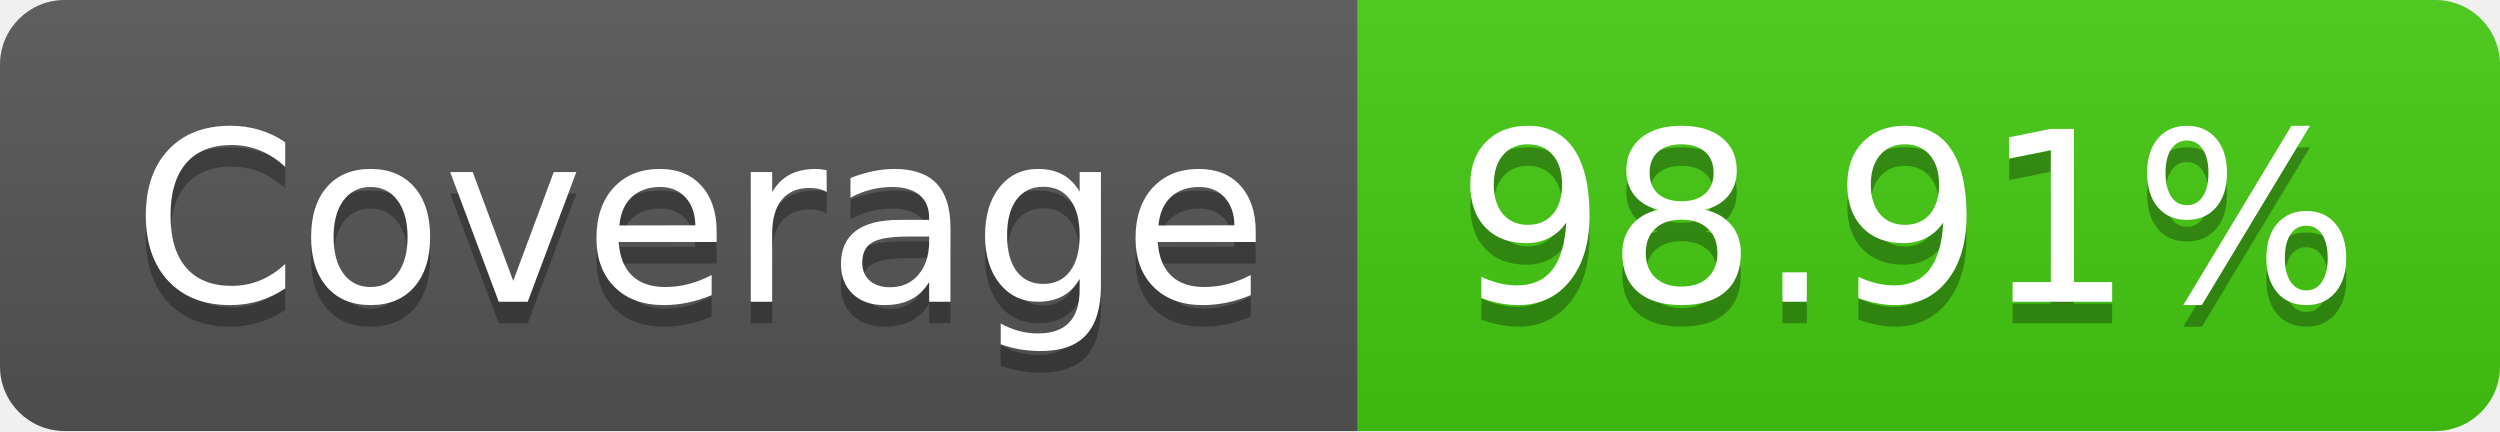
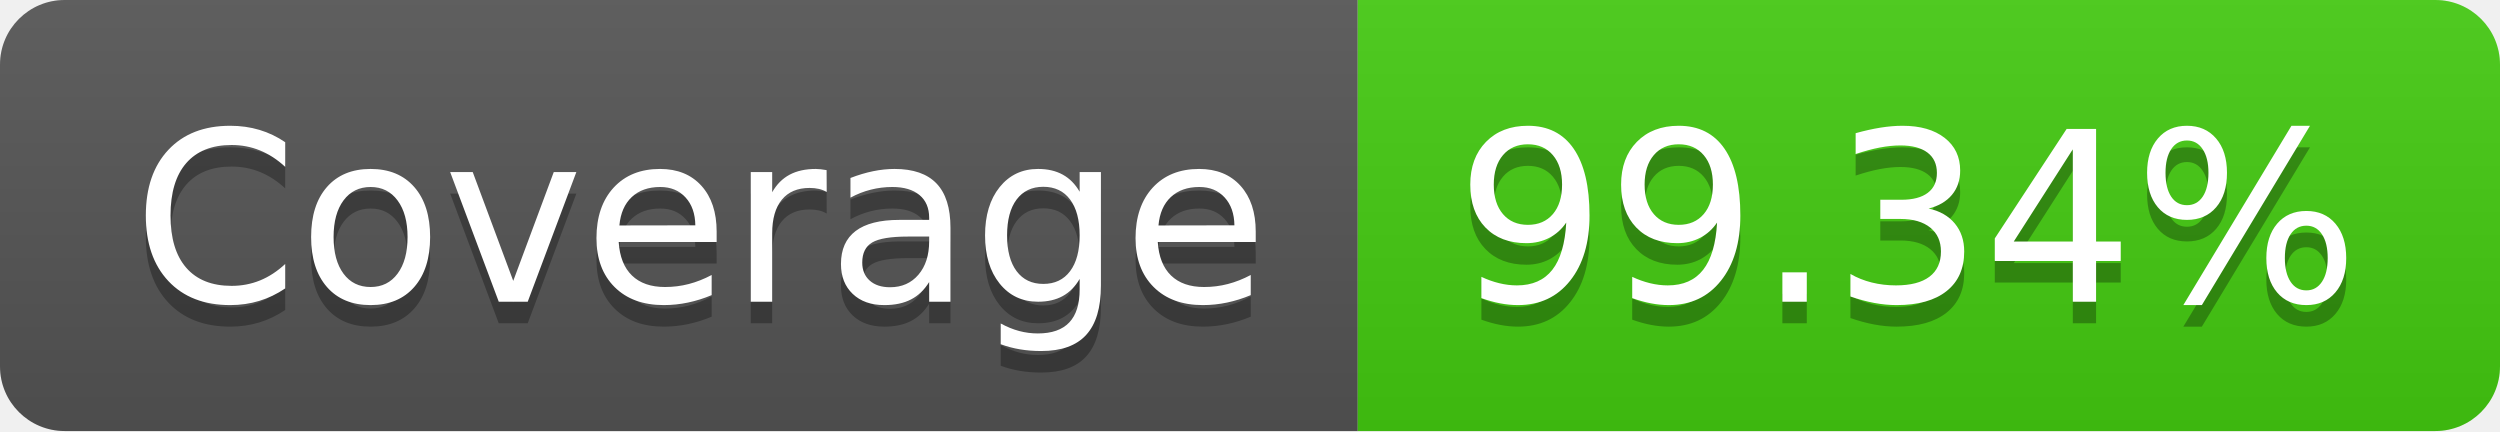
- <svg xmlns="http://www.w3.org/2000/svg" width="116" height="20" role="img" aria-label="Coverage: 98.91%">
+ <svg xmlns="http://www.w3.org/2000/svg" width="116" height="20" role="img" aria-label="Coverage: 99.34%">
  <linearGradient id="s" x2="0" y2="100%">
    <stop offset="0" stop-color="#bbb" stop-opacity=".1" />
    <stop offset="1" stop-opacity=".1" />
  </linearGradient>
  <clipPath id="r">
    <rect width="116" height="20" rx="3" fill="#fff" />
  </clipPath>
  <g clip-path="url(#r)">
    <rect width="63" height="20" fill="#555" />
    <rect x="63" width="53" height="20" fill="#4c1" />
    <rect width="116" height="20" fill="url(#s)" />
  </g>
  <g fill="#fff" text-anchor="middle" font-family="Verdana,Geneva,DejaVu Sans,sans-serif" text-rendering="geometricPrecision" font-size="110">
    <text aria-hidden="true" x="325" y="150" fill="#010101" fill-opacity=".3" transform="scale(.1)" textLength="530">Coverage</text>
    <text x="325" y="140" transform="scale(.1)" fill="#fff" textLength="530">Coverage</text>
-     <text aria-hidden="true" x="885" y="150" fill="#010101" fill-opacity=".3" transform="scale(.1)" textLength="430">98.91%</text>
-     <text x="885" y="140" transform="scale(.1)" fill="#fff" textLength="430">98.91%</text>
+     <text aria-hidden="true" x="885" y="150" fill="#010101" fill-opacity=".3" transform="scale(.1)" textLength="430">99.34%</text>
+     <text x="885" y="140" transform="scale(.1)" fill="#fff" textLength="430">99.34%</text>
  </g>
</svg>
